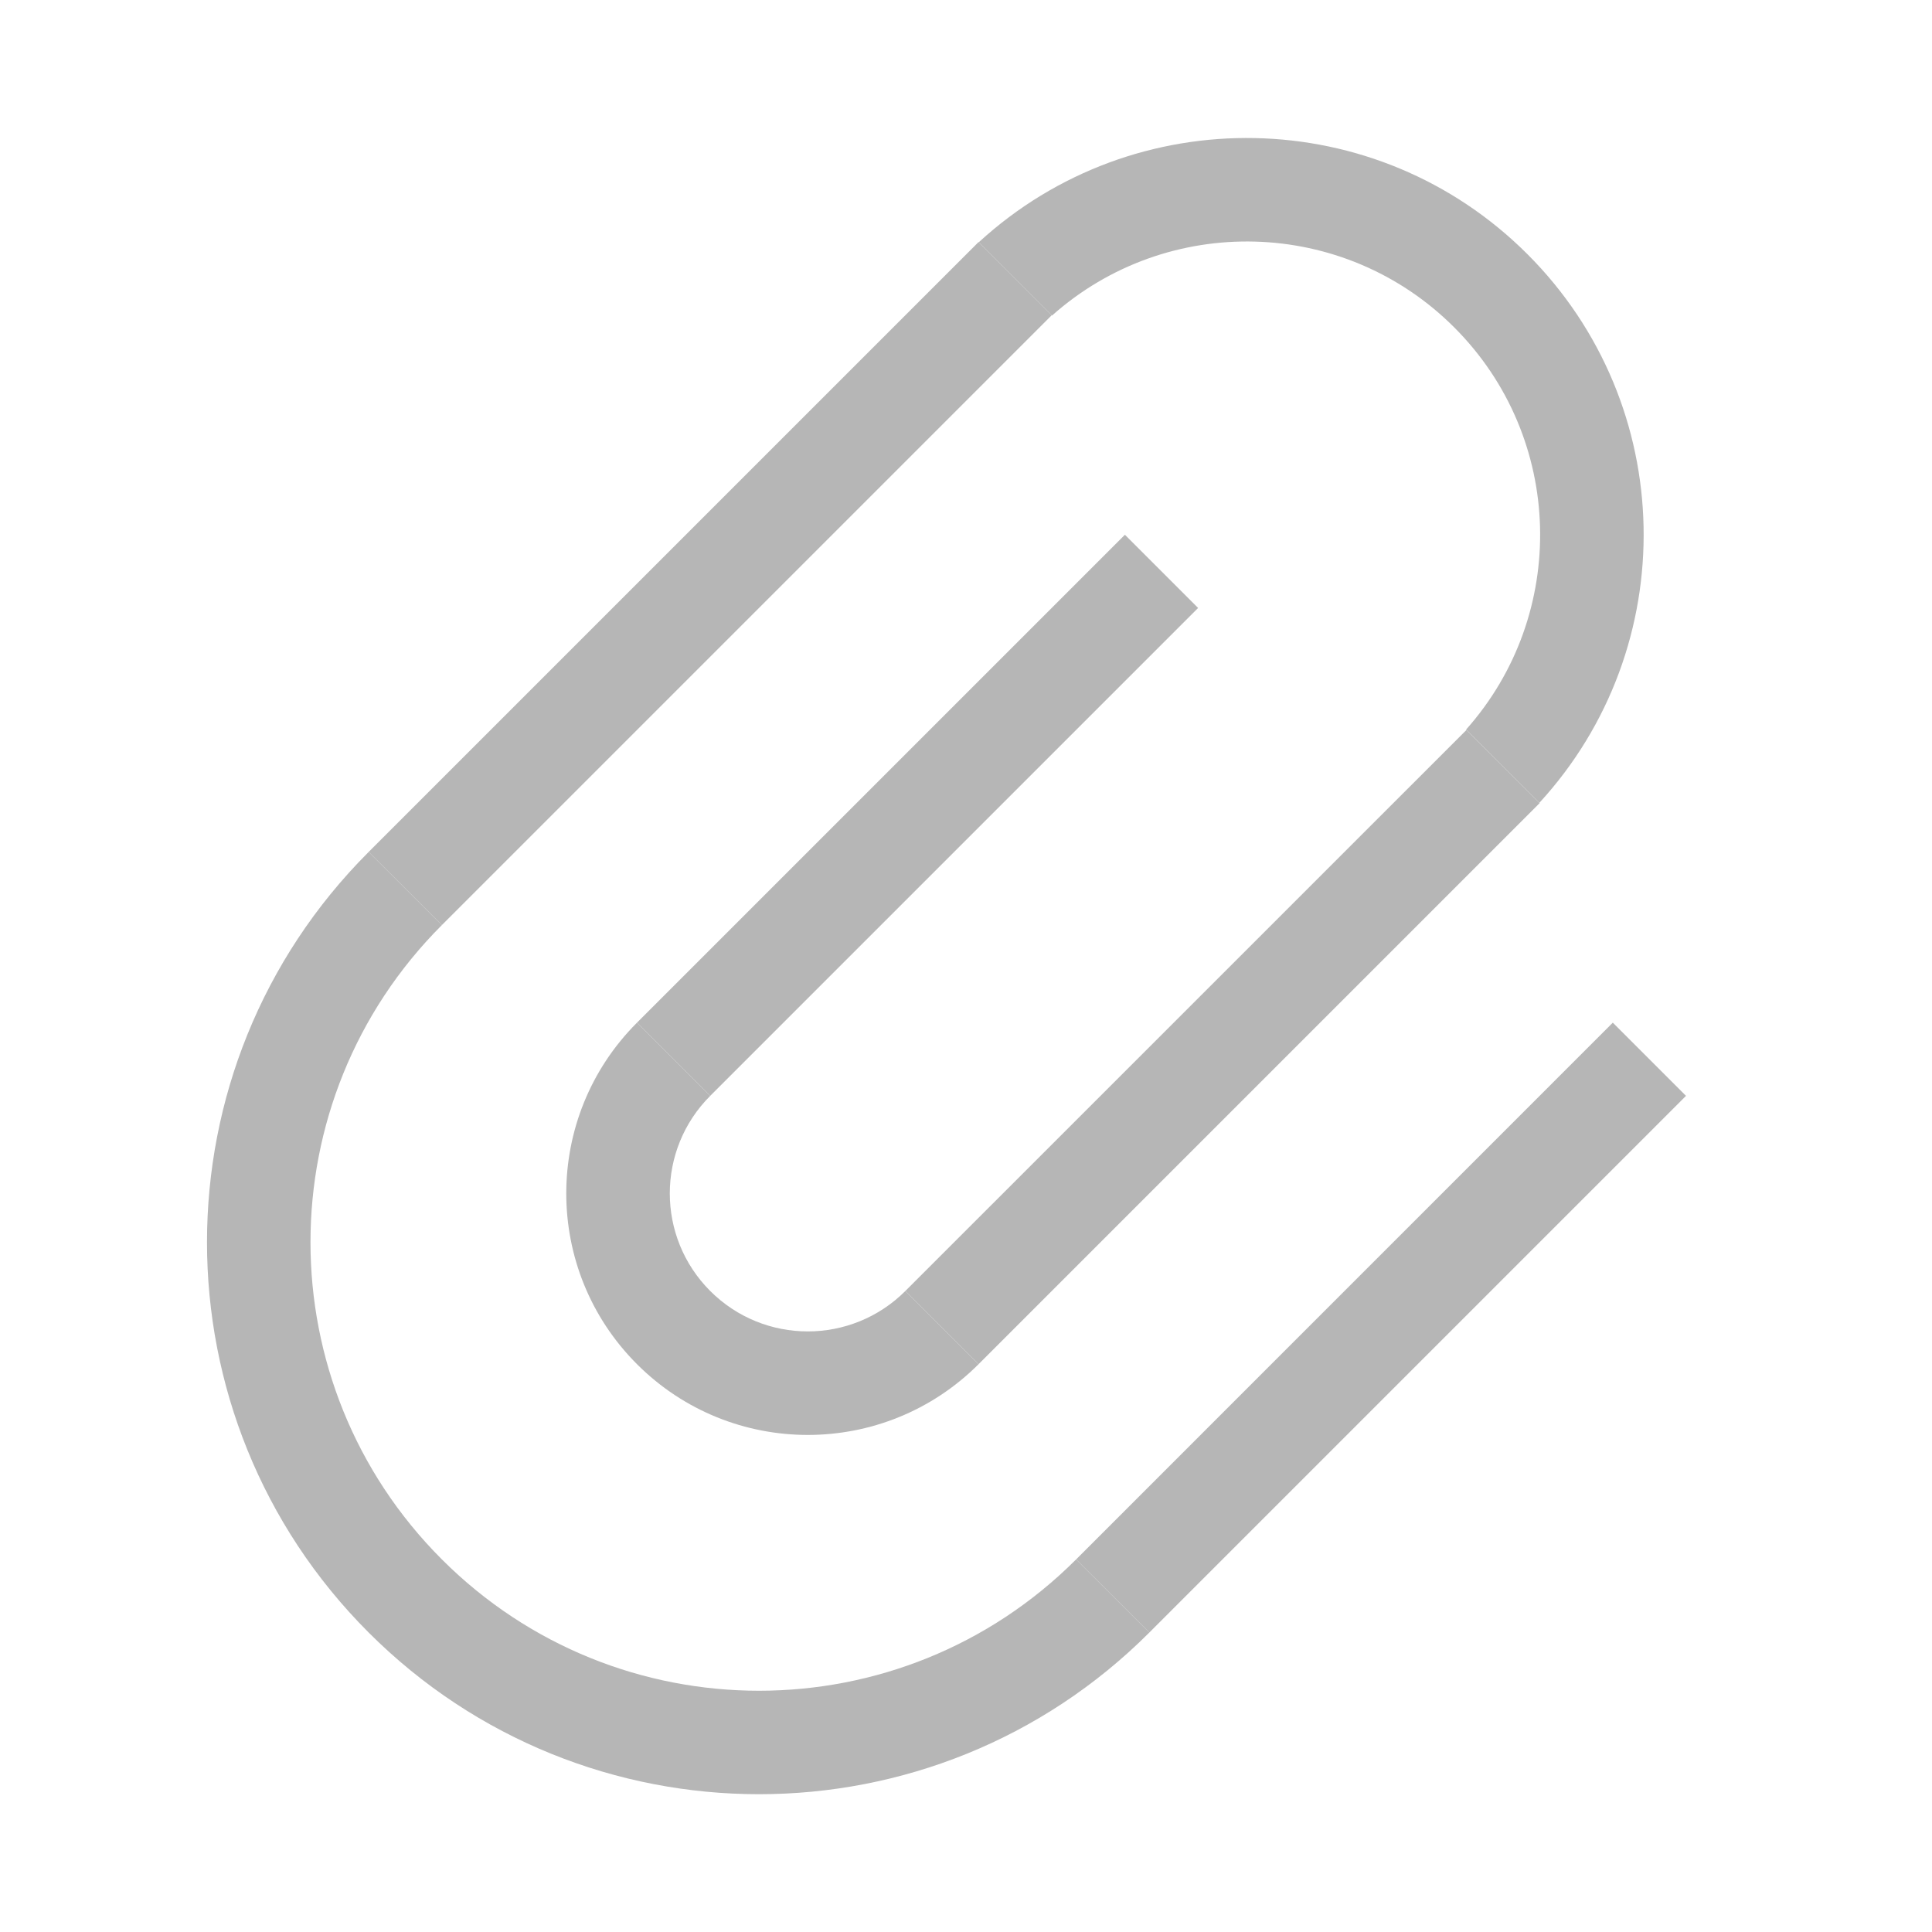
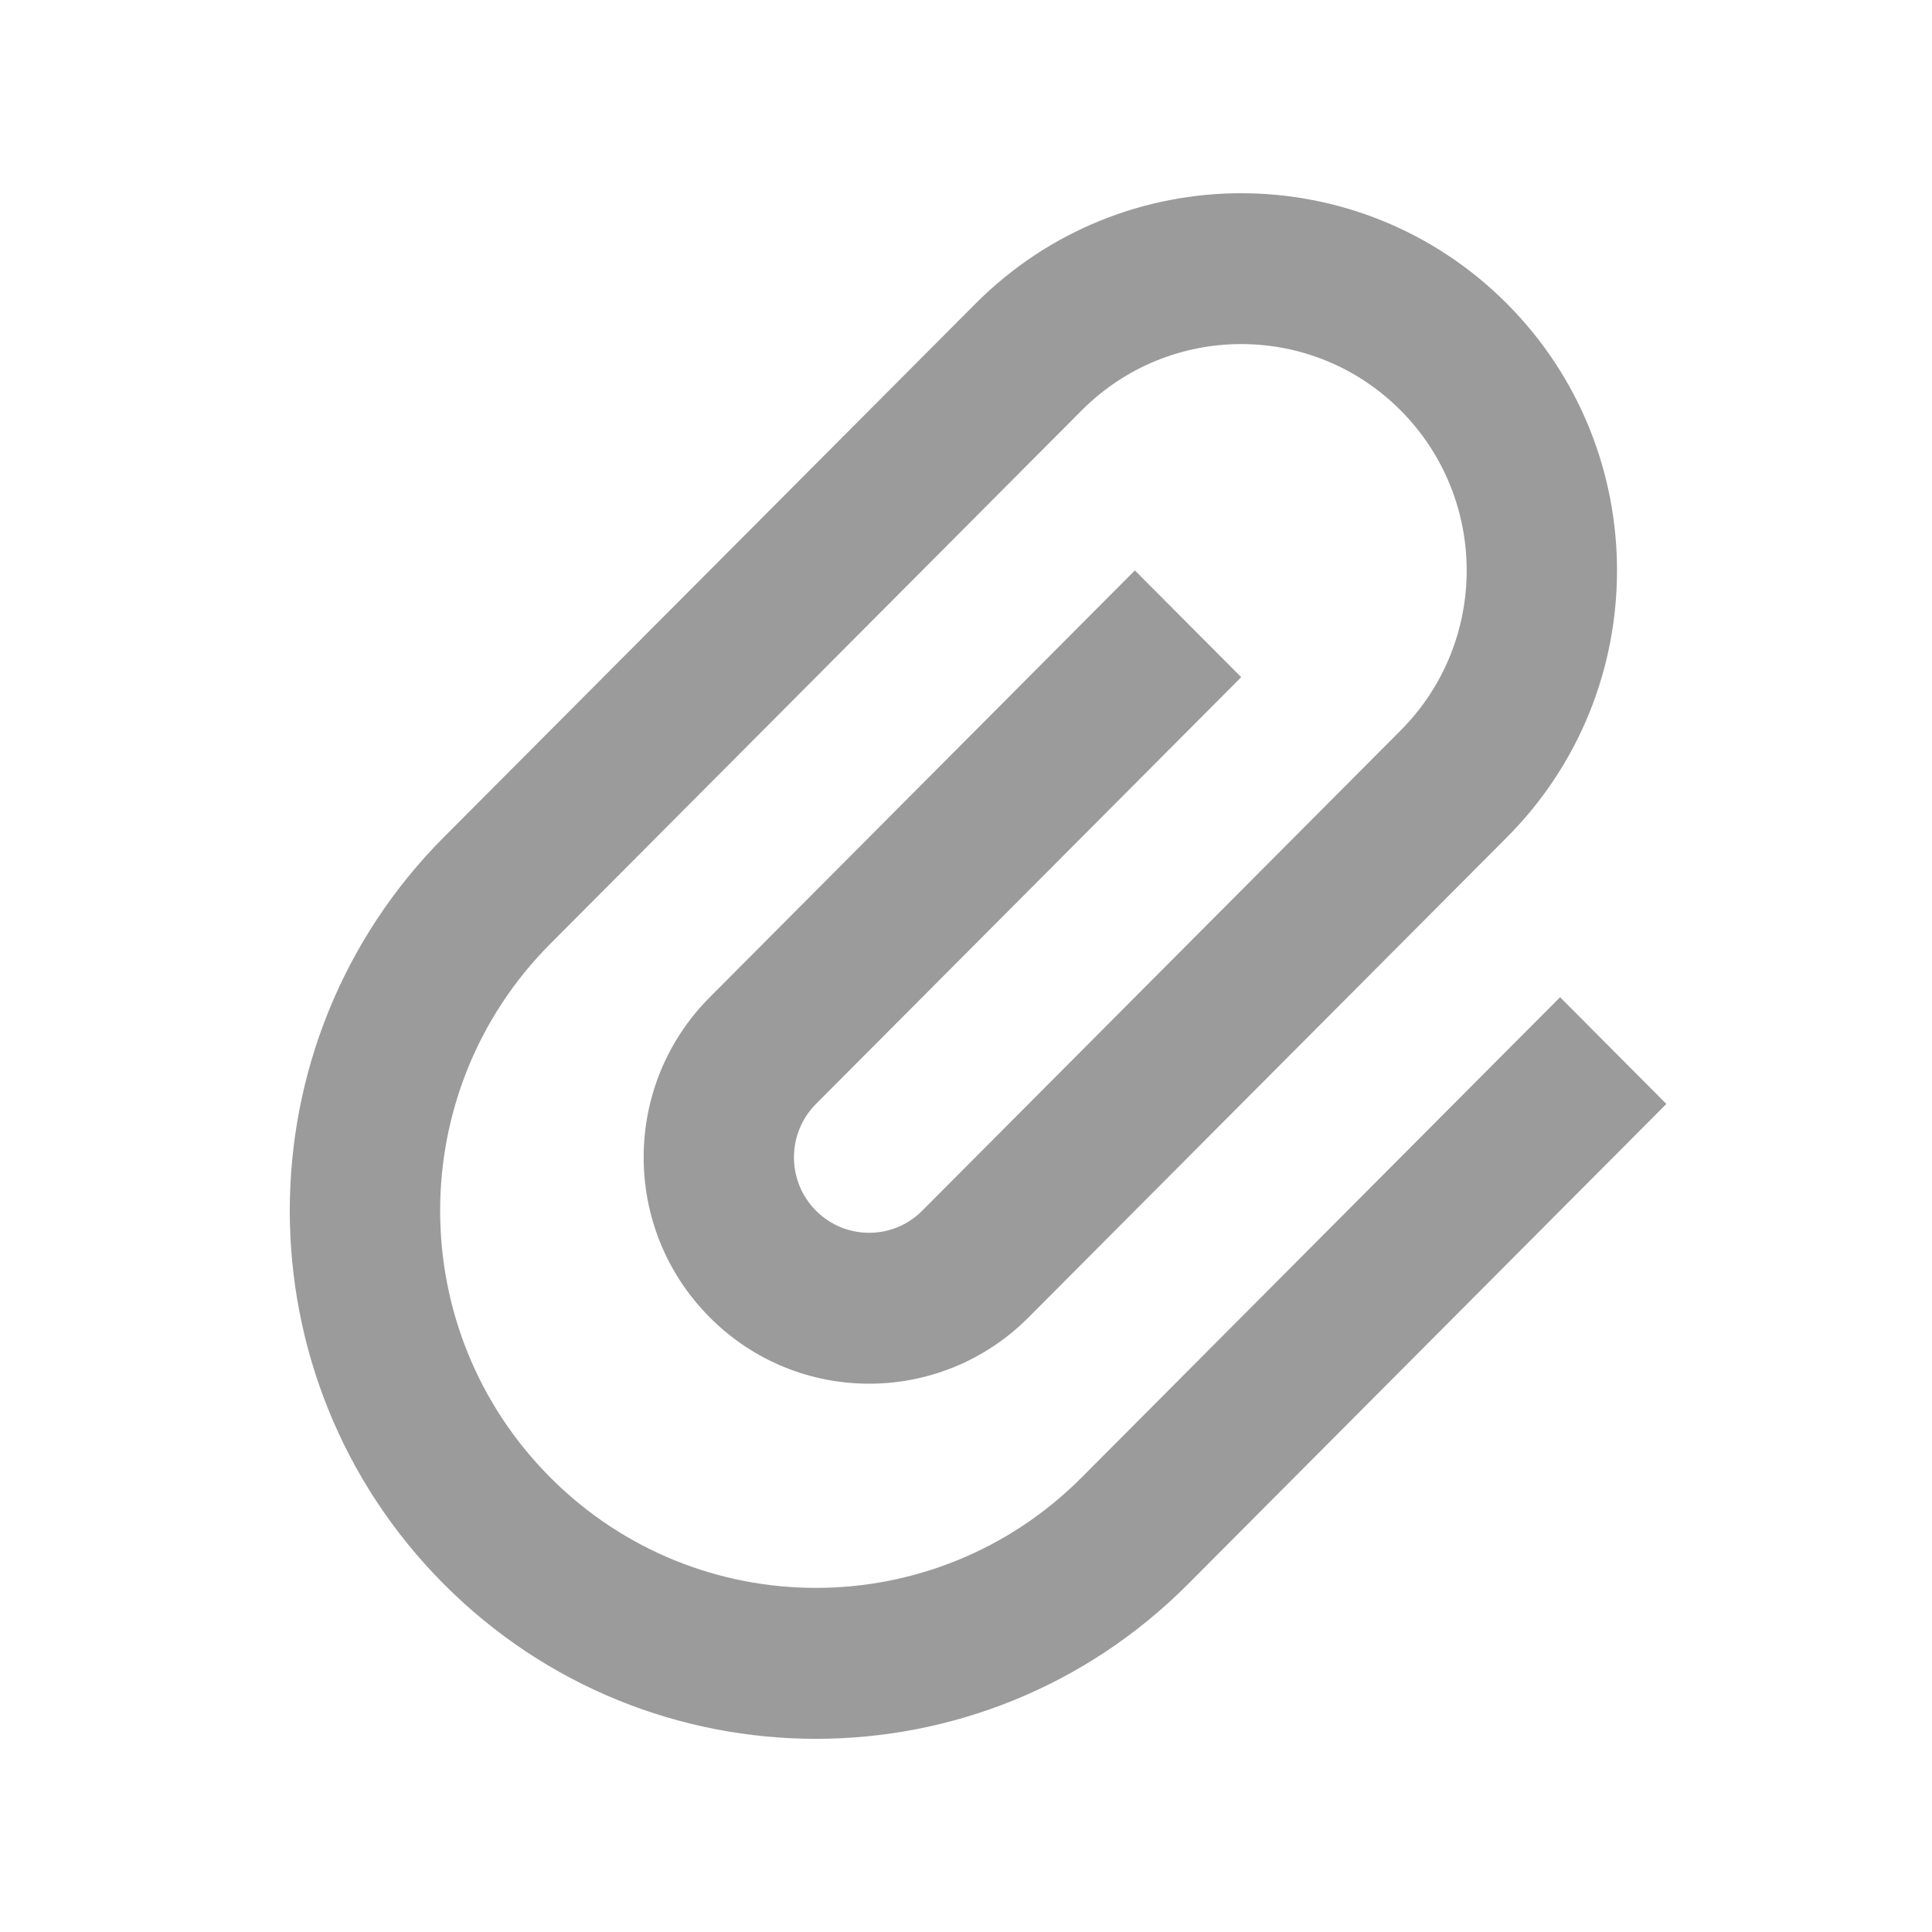
- <svg xmlns="http://www.w3.org/2000/svg" width="28" height="28" viewBox="0 0 28 28" fill="none">
-   <path d="M14.182 3.508L15.243 4.568L6.404 13.407L5.343 12.347L14.182 3.508Z" fill="#b6b6b6" />
-   <path d="M21.248 10.573C22.734 8.904 22.676 6.345 21.076 4.745C19.476 3.144 16.916 3.087 15.247 4.573L14.185 3.511C16.442 1.44 19.95 1.498 22.137 3.684C24.323 5.87 24.381 9.379 22.31 11.635L21.248 10.573Z" fill="#b6b6b6" />
-   <path d="M15.596 22.6C13.058 25.138 8.942 25.138 6.404 22.6C3.865 20.061 3.865 15.946 6.404 13.407L5.343 12.347C2.219 15.471 2.219 20.536 5.343 23.66C8.467 26.784 13.533 26.784 16.657 23.66L15.596 22.6Z" fill="#b6b6b6" />
-   <path d="M16.303 7.75L17.364 8.811L10.293 15.882L9.232 14.821L16.303 7.75Z" fill="#b6b6b6" />
-   <path d="M13.121 18.71C12.34 19.491 11.074 19.491 10.293 18.71C9.512 17.929 9.512 16.663 10.293 15.882L9.232 14.821C7.865 16.188 7.865 18.404 9.232 19.771C10.599 21.138 12.815 21.138 14.182 19.771L13.121 18.71Z" fill="#b6b6b6" />
-   <path d="M21.253 10.579L22.314 11.639L14.182 19.771L13.121 18.71L21.253 10.579Z" fill="#b6b6b6" />
-   <path d="M23.374 14.821L24.435 15.882L16.657 23.66L15.596 22.6L23.374 14.821Z" fill="#b6b6b6" />
+ <svg xmlns="http://www.w3.org/2000/svg" width="20" height="20" viewBox="0 0 20 20" fill="none">
+   <path d="M14.499 7.562C15.411 6.647 15.411 5.164 14.499 4.248C13.588 3.333 12.11 3.333 11.198 4.248L5.696 9.771C4.177 11.296 4.176 13.769 5.696 15.294C7.215 16.819 9.678 16.819 11.198 15.294L16.15 10.323L17.25 11.428L12.298 16.399C10.171 18.534 6.722 18.534 4.595 16.399C2.468 14.264 2.468 10.802 4.595 8.666L10.098 3.144C11.617 1.619 14.08 1.619 15.6 3.144C17.119 4.669 17.119 7.142 15.6 8.667L10.648 13.637C9.736 14.553 8.258 14.553 7.347 13.637C6.435 12.722 6.435 11.239 7.347 10.324L11.748 5.905L12.849 7.01L8.447 11.428C8.143 11.733 8.143 12.228 8.447 12.533C8.751 12.838 9.244 12.838 9.547 12.533L14.499 7.562Z" fill="#9B9B9B" />
</svg>
